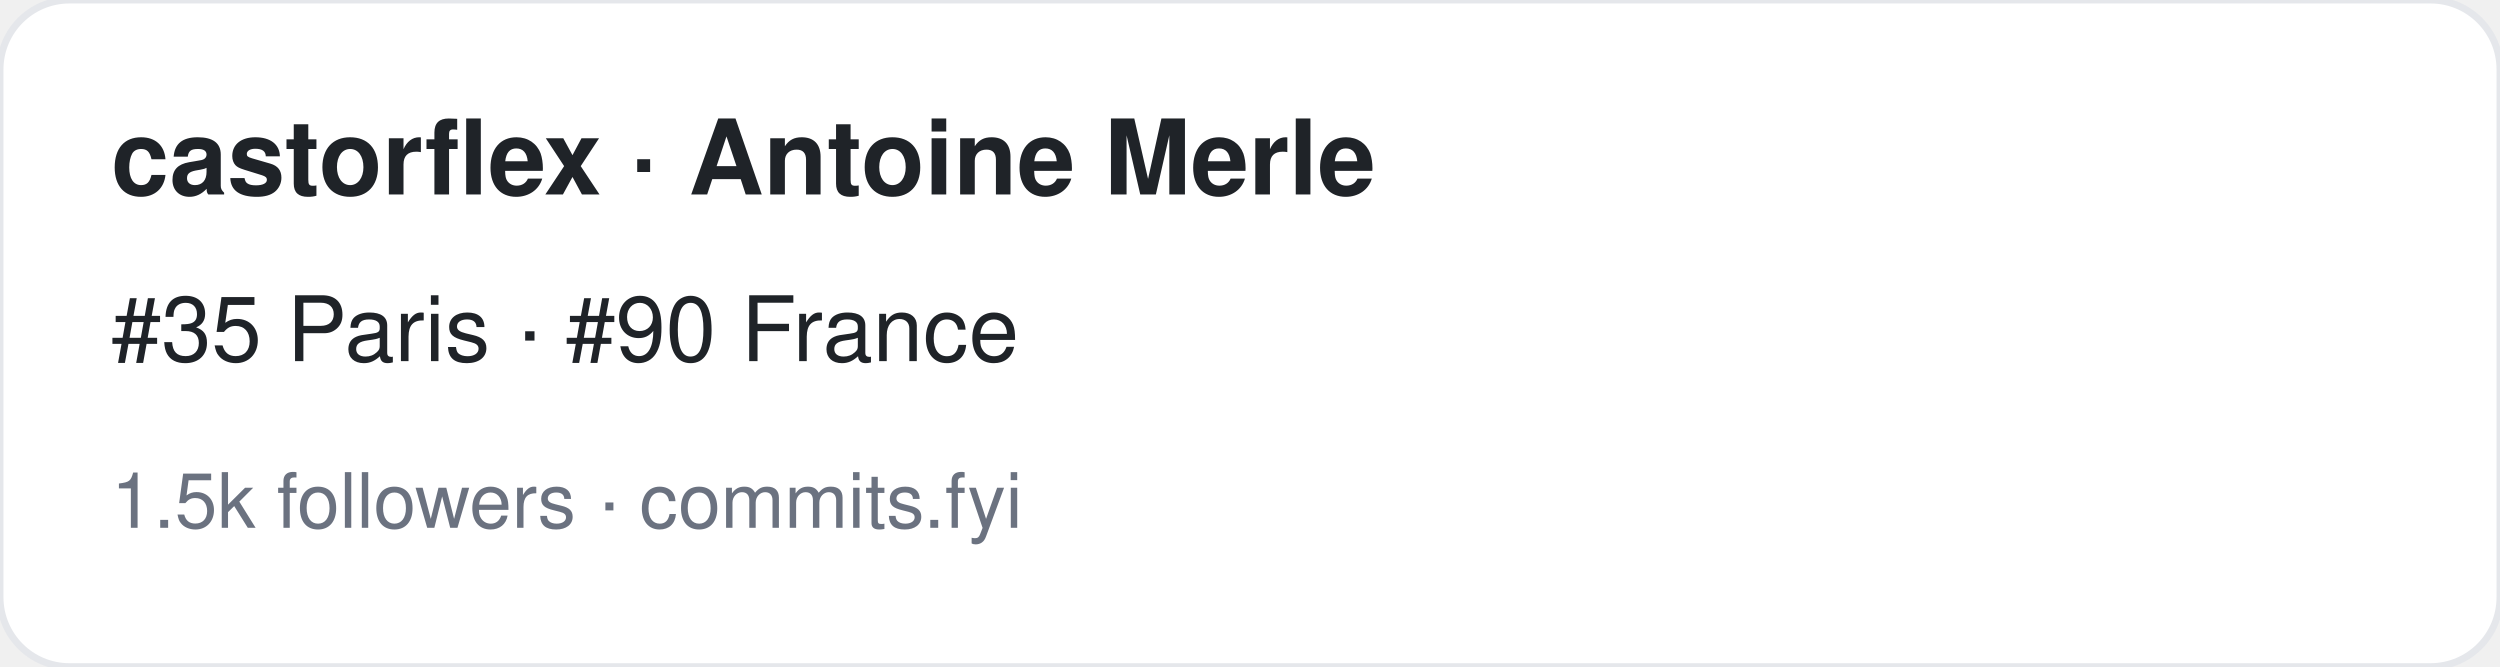
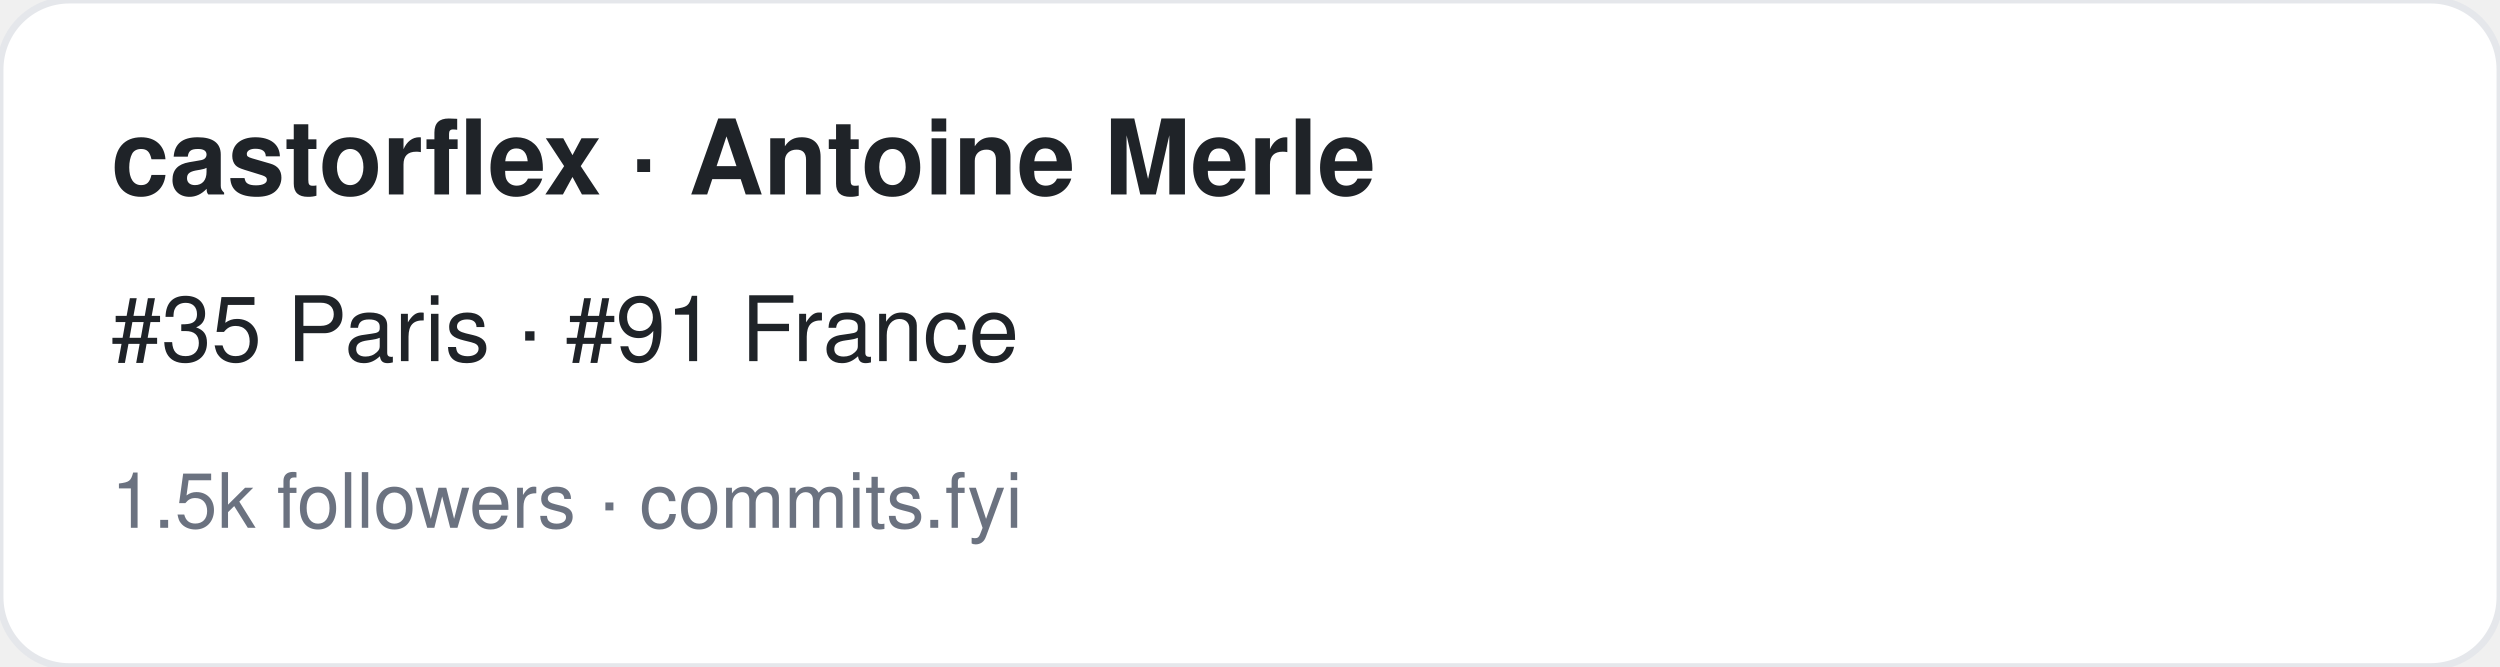
<svg xmlns="http://www.w3.org/2000/svg" width="360" height="96" viewBox="0 0 360 96" font-family="-apple-system,BlinkMacSystemFont,Segoe UI,Helvetica,Arial,sans-serif">
  <rect width="360" height="96" rx="10" fill="#ffffff" stroke="#e5e7eb" />
  <text x="16" y="28" font-size="15" font-weight="700" fill="#1f2328">castorflex · Antoine Merle</text>
-   <text x="16" y="52" font-size="13" fill="#1f2328">#35 Paris · #90 France</text>
+   <text x="16" y="52" font-size="13" fill="#1f2328">#35 Paris · #91 France</text>
  <text x="16" y="76" font-size="11" fill="#6b7280">1.5k followers · commits.fyi</text>
</svg>
